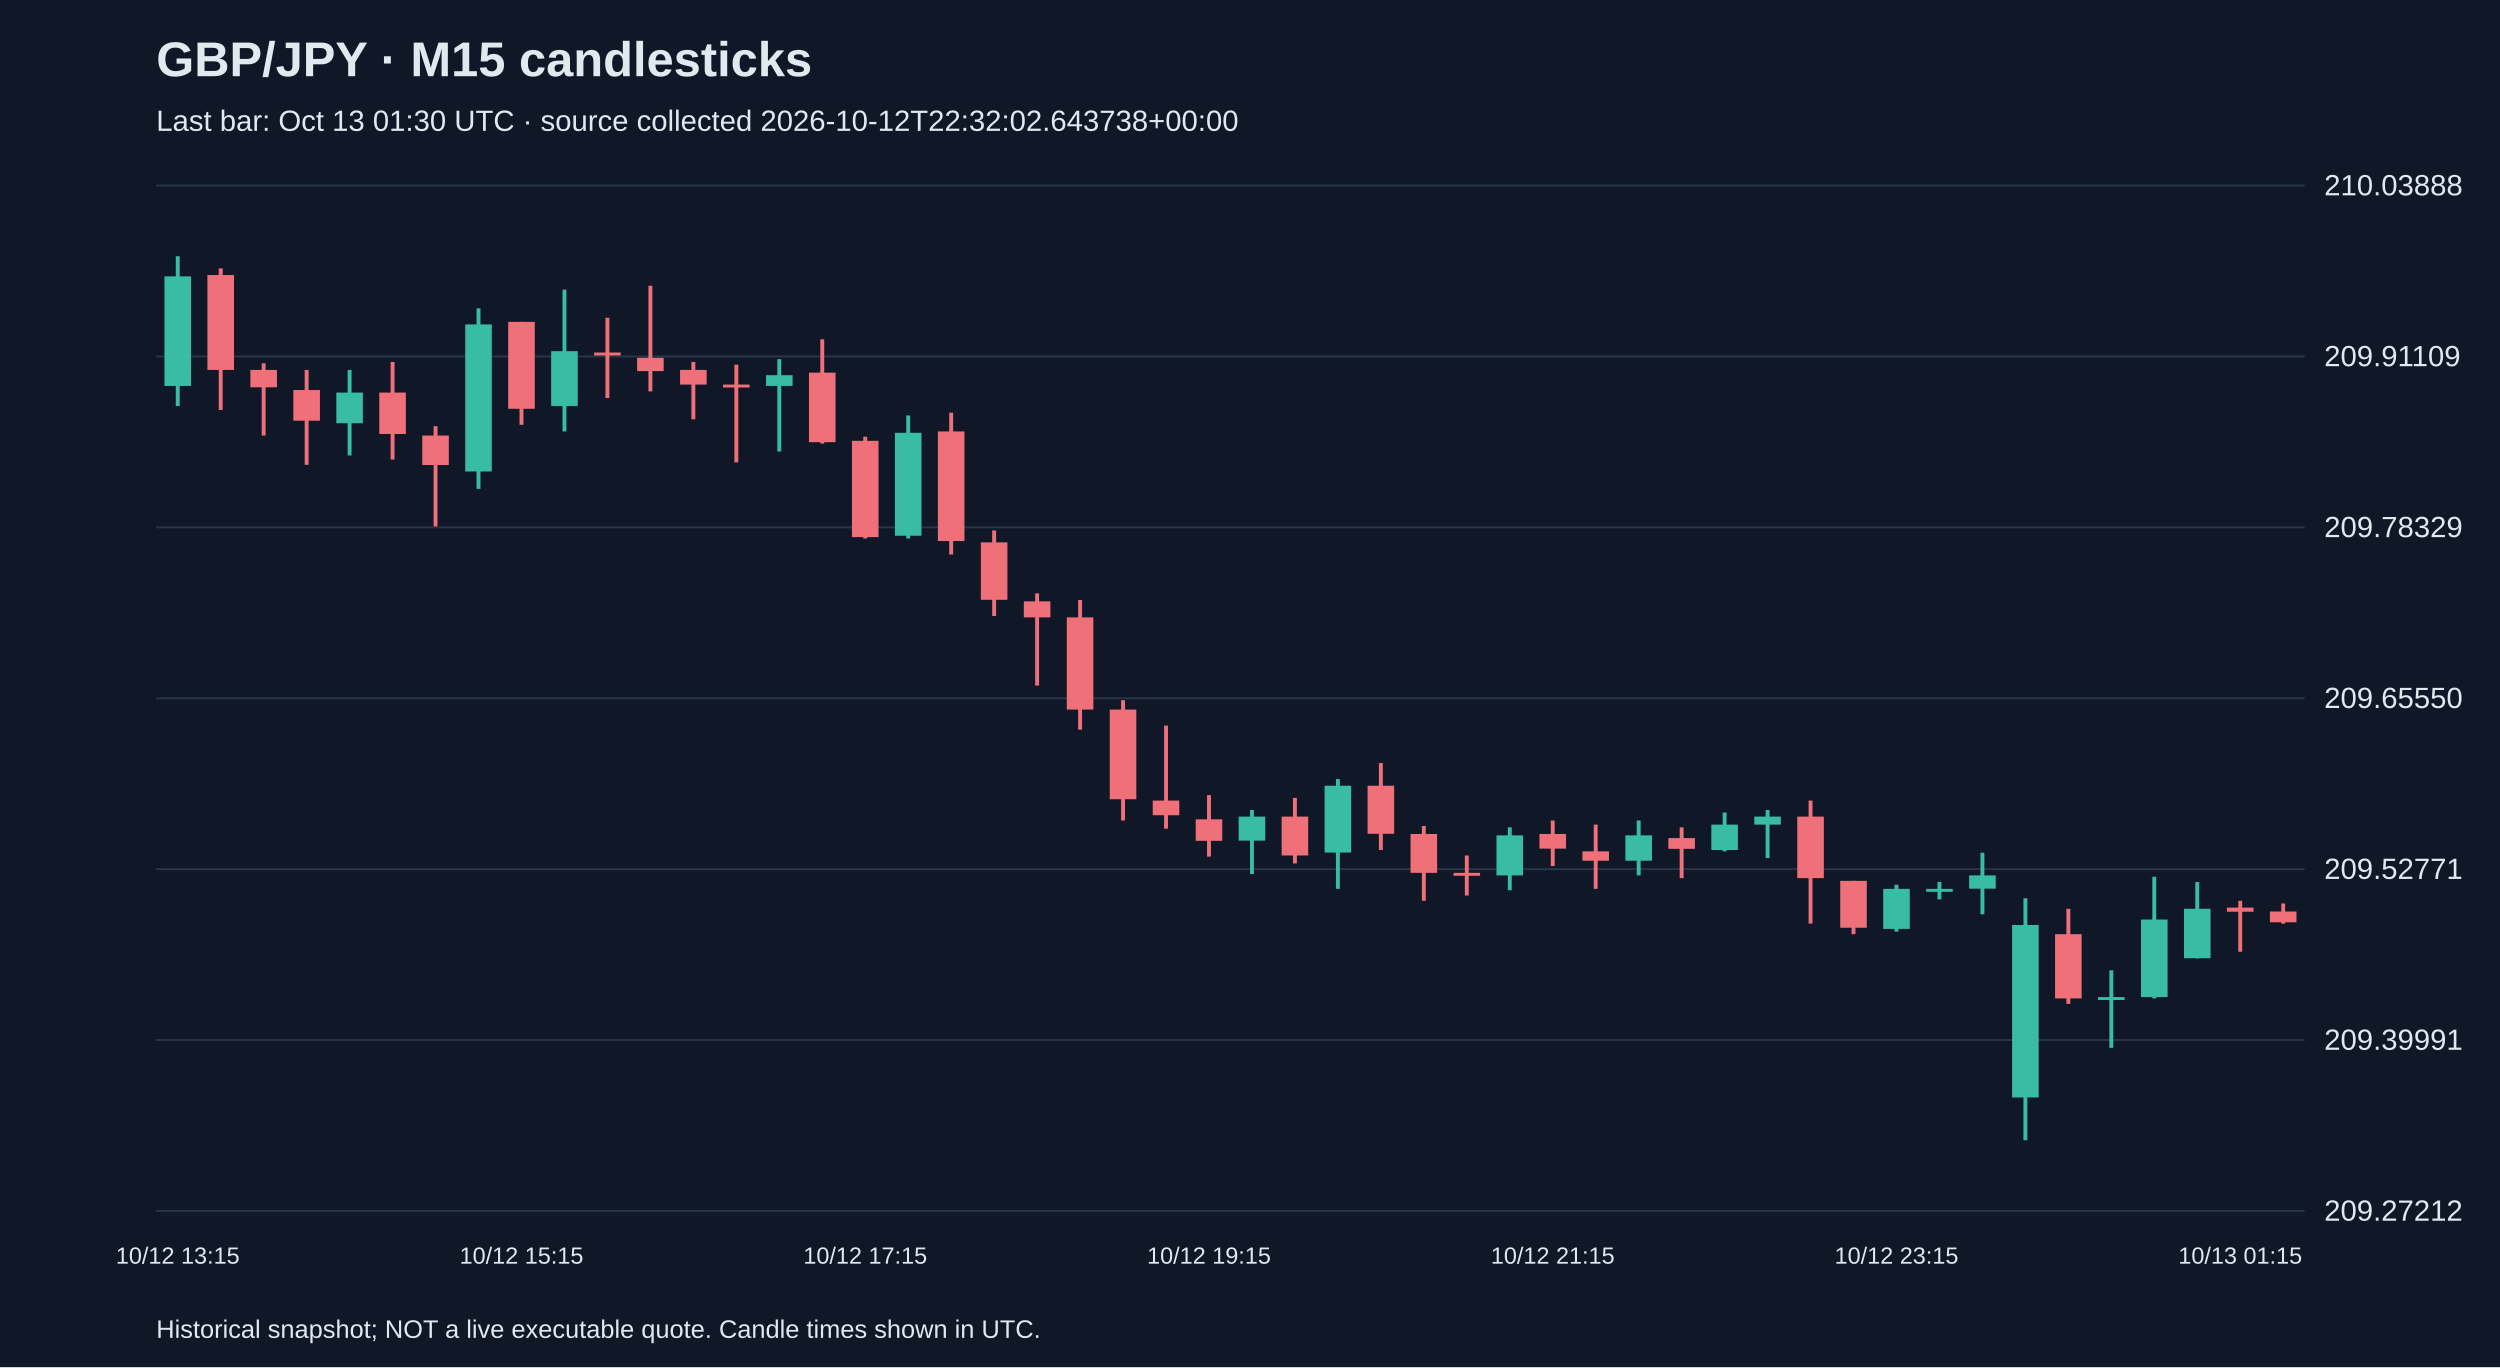
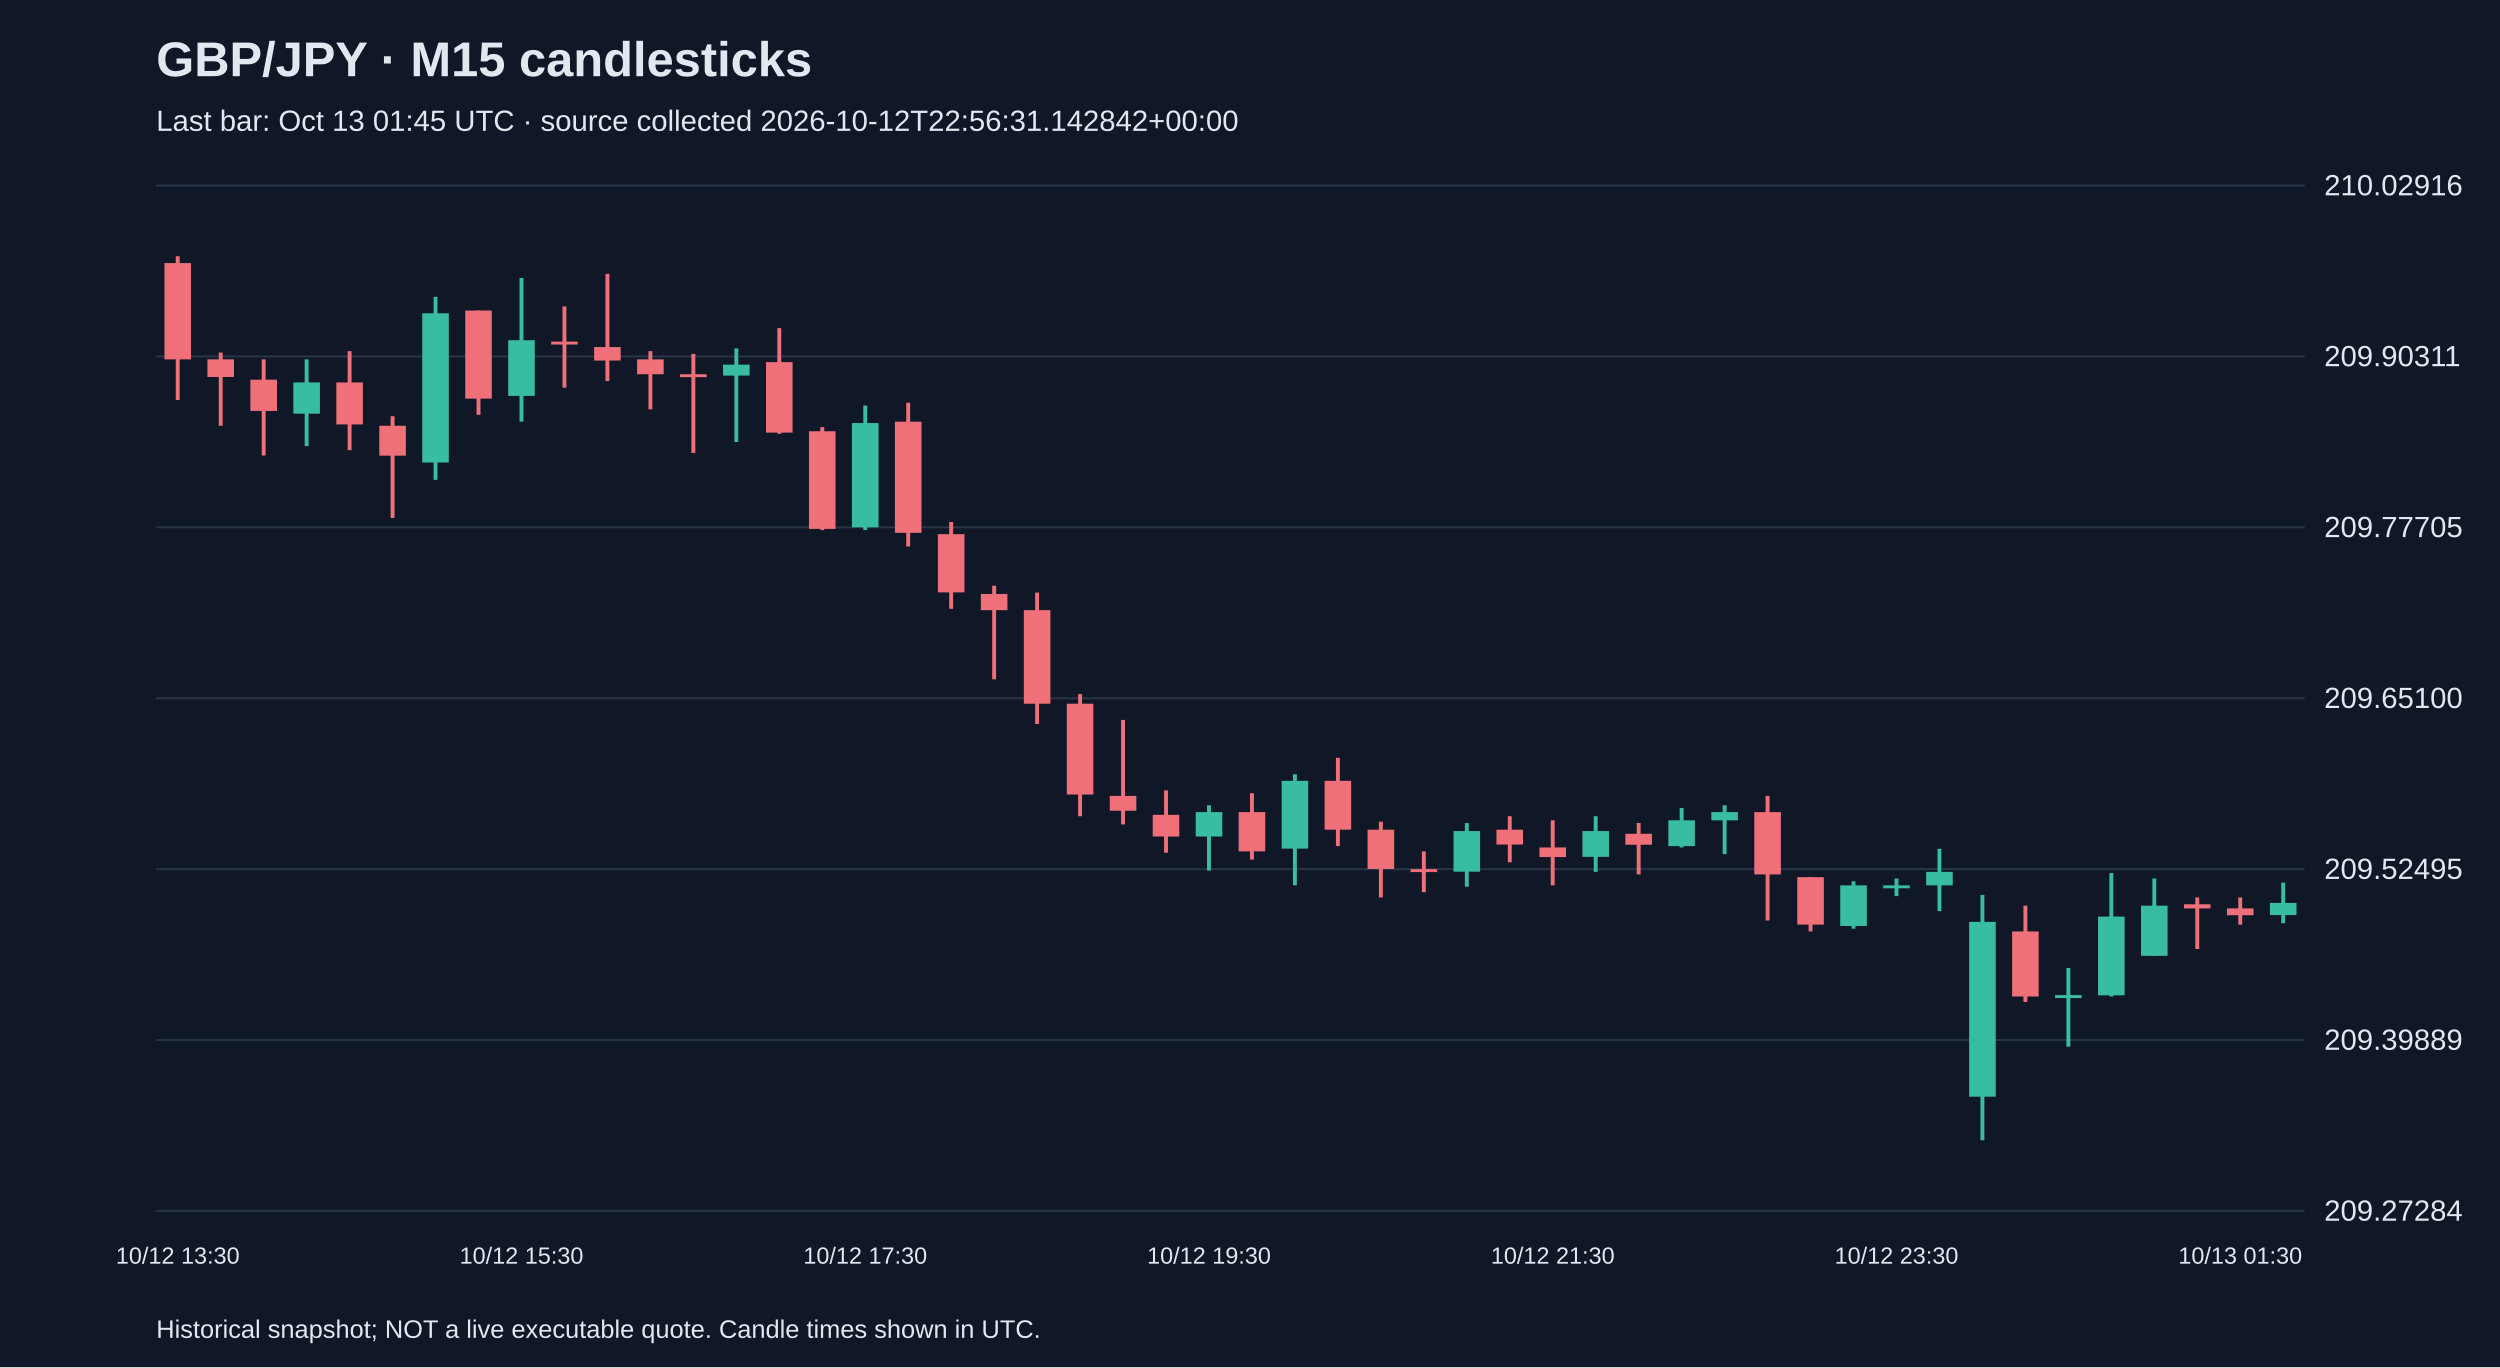
<svg xmlns="http://www.w3.org/2000/svg" viewBox="0 0 1280 700">
  <rect width="100%" height="100%" fill="#101827" />
  <style>text{font-family:Arial,sans-serif;fill:#e2e8f0}</style>
  <text x="80" y="39" font-size="25" font-weight="bold">GBP/JPY · M15 candlesticks</text>
-   <text x="80" y="67" font-size="15" fill="#a6b1c5">Last bar: Oct 13 01:30 UTC · source collected 2026-10-12T22:32:02.643738+00:00</text>
+   <text x="80" y="67" font-size="15" fill="#a6b1c5">Last bar: Oct 13 01:45 UTC · source collected 2026-10-12T22:56:31.142842+00:00</text>
  <line x1="80" y1="620.0" x2="1180" y2="620.0" stroke="#283548" />
-   <text x="1190" y="625.0" font-size="15">209.27212</text>
+   <text x="1190" y="625.0" font-size="15">209.27284</text>
  <line x1="80" y1="532.5" x2="1180" y2="532.5" stroke="#283548" />
-   <text x="1190" y="537.5" font-size="15">209.39991</text>
+   <text x="1190" y="537.5" font-size="15">209.39889</text>
  <line x1="80" y1="445.0" x2="1180" y2="445.0" stroke="#283548" />
-   <text x="1190" y="450.0" font-size="15">209.52771</text>
+   <text x="1190" y="450.0" font-size="15">209.52495</text>
  <line x1="80" y1="357.5" x2="1180" y2="357.5" stroke="#283548" />
-   <text x="1190" y="362.5" font-size="15">209.65550</text>
+   <text x="1190" y="362.5" font-size="15">209.65100</text>
  <line x1="80" y1="270.0" x2="1180" y2="270.0" stroke="#283548" />
-   <text x="1190" y="275.0" font-size="15">209.78329</text>
+   <text x="1190" y="275.0" font-size="15">209.77705</text>
  <line x1="80" y1="182.5" x2="1180" y2="182.5" stroke="#283548" />
-   <text x="1190" y="187.5" font-size="15">209.91109</text>
+   <text x="1190" y="187.5" font-size="15">209.90311</text>
  <line x1="80" y1="95.0" x2="1180" y2="95.0" stroke="#283548" />
-   <text x="1190" y="100.0" font-size="15">210.03888</text>
-   <line x1="91.0" y1="131.2" x2="91.0" y2="207.9" stroke="#38bca2" stroke-width="2" />
-   <rect x="84.2" y="141.5" width="13.6" height="56.1" fill="#38bca2" />
-   <text x="91.0" y="647" text-anchor="middle" font-size="12">10/12 13:15</text>
-   <line x1="113.0" y1="137.4" x2="113.0" y2="209.9" stroke="#f07079" stroke-width="2" />
-   <rect x="106.2" y="140.8" width="13.6" height="48.6" fill="#f07079" />
-   <line x1="135.0" y1="186.0" x2="135.0" y2="223.0" stroke="#f07079" stroke-width="2" />
-   <rect x="128.2" y="189.4" width="13.6" height="8.9" fill="#f07079" />
-   <line x1="157.0" y1="189.4" x2="157.0" y2="238.0" stroke="#f07079" stroke-width="2" />
-   <rect x="150.2" y="199.7" width="13.6" height="15.7" fill="#f07079" />
-   <line x1="179.0" y1="189.4" x2="179.0" y2="233.2" stroke="#38bca2" stroke-width="2" />
-   <rect x="172.2" y="201.0" width="13.6" height="15.7" fill="#38bca2" />
-   <line x1="201.0" y1="185.3" x2="201.0" y2="235.3" stroke="#f07079" stroke-width="2" />
-   <rect x="194.2" y="201.0" width="13.6" height="21.2" fill="#f07079" />
-   <line x1="223.0" y1="218.2" x2="223.0" y2="269.5" stroke="#f07079" stroke-width="2" />
-   <rect x="216.2" y="223.0" width="13.6" height="15.1" fill="#f07079" />
-   <line x1="245.0" y1="157.9" x2="245.0" y2="250.3" stroke="#38bca2" stroke-width="2" />
-   <rect x="238.2" y="166.1" width="13.6" height="75.3" fill="#38bca2" />
-   <line x1="267.0" y1="164.8" x2="267.0" y2="217.5" stroke="#f07079" stroke-width="2" />
-   <rect x="260.2" y="164.8" width="13.6" height="44.5" fill="#f07079" />
-   <text x="267.0" y="647" text-anchor="middle" font-size="12">10/12 15:15</text>
-   <line x1="289.0" y1="148.3" x2="289.0" y2="220.9" stroke="#38bca2" stroke-width="2" />
-   <rect x="282.2" y="179.8" width="13.6" height="28.1" fill="#38bca2" />
-   <line x1="311.0" y1="162.7" x2="311.0" y2="203.8" stroke="#f07079" stroke-width="2" />
-   <rect x="304.2" y="180.5" width="13.6" height="1.5" fill="#f07079" />
-   <line x1="333.0" y1="146.3" x2="333.0" y2="200.4" stroke="#f07079" stroke-width="2" />
-   <rect x="326.2" y="183.2" width="13.6" height="6.8" fill="#f07079" />
-   <line x1="355.0" y1="185.3" x2="355.0" y2="214.7" stroke="#f07079" stroke-width="2" />
-   <rect x="348.2" y="189.4" width="13.6" height="7.5" fill="#f07079" />
-   <line x1="377.0" y1="186.7" x2="377.0" y2="236.7" stroke="#f07079" stroke-width="2" />
-   <rect x="370.2" y="196.9" width="13.6" height="1.5" fill="#f07079" />
-   <line x1="399.0" y1="183.9" x2="399.0" y2="231.2" stroke="#38bca2" stroke-width="2" />
-   <rect x="392.2" y="192.1" width="13.6" height="5.5" fill="#38bca2" />
-   <line x1="421.0" y1="173.7" x2="421.0" y2="227.1" stroke="#f07079" stroke-width="2" />
-   <rect x="414.2" y="190.8" width="13.6" height="35.6" fill="#f07079" />
-   <line x1="443.0" y1="223.6" x2="443.0" y2="275.7" stroke="#f07079" stroke-width="2" />
-   <rect x="436.2" y="225.7" width="13.6" height="49.3" fill="#f07079" />
-   <text x="443.0" y="647" text-anchor="middle" font-size="12">10/12 17:15</text>
-   <line x1="465.0" y1="212.7" x2="465.0" y2="275.7" stroke="#38bca2" stroke-width="2" />
-   <rect x="458.2" y="221.6" width="13.6" height="52.7" fill="#38bca2" />
-   <line x1="487.0" y1="211.3" x2="487.0" y2="283.9" stroke="#f07079" stroke-width="2" />
-   <rect x="480.2" y="220.9" width="13.6" height="56.1" fill="#f07079" />
-   <line x1="509.0" y1="271.6" x2="509.0" y2="315.4" stroke="#f07079" stroke-width="2" />
-   <rect x="502.2" y="277.7" width="13.6" height="29.4" fill="#f07079" />
-   <line x1="531.0" y1="303.8" x2="531.0" y2="351.0" stroke="#f07079" stroke-width="2" />
-   <rect x="524.2" y="307.9" width="13.6" height="8.2" fill="#f07079" />
-   <line x1="553.0" y1="307.2" x2="553.0" y2="373.6" stroke="#f07079" stroke-width="2" />
-   <rect x="546.2" y="316.1" width="13.6" height="47.2" fill="#f07079" />
-   <line x1="575.0" y1="358.5" x2="575.0" y2="420.1" stroke="#f07079" stroke-width="2" />
-   <rect x="568.2" y="363.3" width="13.6" height="45.9" fill="#f07079" />
-   <line x1="597.0" y1="371.5" x2="597.0" y2="424.3" stroke="#f07079" stroke-width="2" />
-   <rect x="590.2" y="409.9" width="13.6" height="7.5" fill="#f07079" />
-   <line x1="619.0" y1="407.1" x2="619.0" y2="438.6" stroke="#f07079" stroke-width="2" />
-   <rect x="612.2" y="419.5" width="13.6" height="11.0" fill="#f07079" />
-   <text x="619.0" y="647" text-anchor="middle" font-size="12">10/12 19:15</text>
-   <line x1="641.0" y1="414.7" x2="641.0" y2="447.5" stroke="#38bca2" stroke-width="2" />
-   <rect x="634.2" y="418.1" width="13.6" height="12.3" fill="#38bca2" />
-   <line x1="663.0" y1="408.5" x2="663.0" y2="442.1" stroke="#f07079" stroke-width="2" />
-   <rect x="656.2" y="418.1" width="13.6" height="19.9" fill="#f07079" />
-   <line x1="685.0" y1="398.9" x2="685.0" y2="455.1" stroke="#38bca2" stroke-width="2" />
-   <rect x="678.2" y="402.3" width="13.6" height="34.2" fill="#38bca2" />
-   <line x1="707.0" y1="390.7" x2="707.0" y2="435.2" stroke="#f07079" stroke-width="2" />
-   <rect x="700.2" y="402.3" width="13.6" height="24.6" fill="#f07079" />
-   <line x1="729.0" y1="422.9" x2="729.0" y2="461.2" stroke="#f07079" stroke-width="2" />
-   <rect x="722.2" y="427.0" width="13.6" height="19.9" fill="#f07079" />
-   <line x1="751.0" y1="438.0" x2="751.0" y2="458.5" stroke="#f07079" stroke-width="2" />
-   <rect x="744.2" y="446.9" width="13.6" height="1.5" fill="#f07079" />
-   <line x1="773.0" y1="423.6" x2="773.0" y2="455.8" stroke="#38bca2" stroke-width="2" />
-   <rect x="766.2" y="427.7" width="13.6" height="20.5" fill="#38bca2" />
-   <line x1="795.0" y1="420.1" x2="795.0" y2="443.4" stroke="#f07079" stroke-width="2" />
-   <rect x="788.2" y="427.0" width="13.6" height="7.5" fill="#f07079" />
-   <text x="795.0" y="647" text-anchor="middle" font-size="12">10/12 21:15</text>
-   <line x1="817.0" y1="422.2" x2="817.0" y2="455.1" stroke="#f07079" stroke-width="2" />
-   <rect x="810.2" y="435.9" width="13.6" height="4.8" fill="#f07079" />
-   <line x1="839.0" y1="420.1" x2="839.0" y2="448.2" stroke="#38bca2" stroke-width="2" />
-   <rect x="832.2" y="427.7" width="13.6" height="13.0" fill="#38bca2" />
-   <line x1="861.0" y1="423.6" x2="861.0" y2="449.6" stroke="#f07079" stroke-width="2" />
-   <rect x="854.2" y="429.1" width="13.6" height="5.5" fill="#f07079" />
-   <line x1="883.0" y1="416.0" x2="883.0" y2="435.9" stroke="#38bca2" stroke-width="2" />
-   <rect x="876.2" y="422.2" width="13.6" height="13.0" fill="#38bca2" />
-   <line x1="905.0" y1="414.7" x2="905.0" y2="439.3" stroke="#38bca2" stroke-width="2" />
-   <rect x="898.2" y="418.1" width="13.6" height="4.1" fill="#38bca2" />
-   <line x1="927.0" y1="409.9" x2="927.0" y2="472.9" stroke="#f07079" stroke-width="2" />
-   <rect x="920.2" y="418.1" width="13.6" height="31.5" fill="#f07079" />
-   <line x1="949.0" y1="451.0" x2="949.0" y2="478.3" stroke="#f07079" stroke-width="2" />
-   <rect x="942.2" y="451.0" width="13.6" height="24.0" fill="#f07079" />
-   <line x1="971.0" y1="453.0" x2="971.0" y2="477.0" stroke="#38bca2" stroke-width="2" />
-   <rect x="964.2" y="455.1" width="13.6" height="20.5" fill="#38bca2" />
-   <text x="971.0" y="647" text-anchor="middle" font-size="12">10/12 23:15</text>
-   <line x1="993.0" y1="451.6" x2="993.0" y2="460.5" stroke="#38bca2" stroke-width="2" />
-   <rect x="986.2" y="455.1" width="13.6" height="1.5" fill="#38bca2" />
-   <line x1="1015.0" y1="436.6" x2="1015.0" y2="468.1" stroke="#38bca2" stroke-width="2" />
-   <rect x="1008.2" y="448.2" width="13.6" height="6.8" fill="#38bca2" />
-   <line x1="1037.0" y1="459.9" x2="1037.0" y2="583.8" stroke="#38bca2" stroke-width="2" />
-   <rect x="1030.2" y="473.6" width="13.6" height="88.3" fill="#38bca2" />
-   <line x1="1059.0" y1="465.3" x2="1059.0" y2="514.0" stroke="#f07079" stroke-width="2" />
-   <rect x="1052.2" y="478.3" width="13.6" height="32.9" fill="#f07079" />
-   <line x1="1081.0" y1="496.8" x2="1081.0" y2="536.5" stroke="#38bca2" stroke-width="2" />
-   <rect x="1074.2" y="510.5" width="13.6" height="1.5" fill="#38bca2" />
-   <line x1="1103.0" y1="448.9" x2="1103.0" y2="511.2" stroke="#38bca2" stroke-width="2" />
-   <rect x="1096.2" y="470.8" width="13.6" height="39.7" fill="#38bca2" />
-   <line x1="1125.0" y1="451.6" x2="1125.0" y2="490.7" stroke="#38bca2" stroke-width="2" />
-   <rect x="1118.2" y="465.3" width="13.6" height="25.3" fill="#38bca2" />
-   <line x1="1147.0" y1="461.2" x2="1147.0" y2="487.3" stroke="#f07079" stroke-width="2" />
-   <rect x="1140.2" y="464.7" width="13.6" height="2.1" fill="#f07079" />
-   <text x="1147.0" y="647" text-anchor="middle" font-size="12">10/13 01:15</text>
-   <line x1="1169.0" y1="462.6" x2="1169.0" y2="472.9" stroke="#f07079" stroke-width="2" />
-   <rect x="1162.2" y="466.7" width="13.6" height="5.5" fill="#f07079" />
+   <text x="1190" y="100.0" font-size="15">210.02916</text>
+   <line x1="91.0" y1="131.2" x2="91.0" y2="204.8" stroke="#f07079" stroke-width="2" />
+   <rect x="84.2" y="134.7" width="13.6" height="49.3" fill="#f07079" />
+   <text x="91.0" y="647" text-anchor="middle" font-size="12">10/12 13:30</text>
+   <line x1="113.0" y1="180.5" x2="113.0" y2="218.0" stroke="#f07079" stroke-width="2" />
+   <rect x="106.2" y="184.0" width="13.6" height="9.0" fill="#f07079" />
+   <line x1="135.0" y1="184.0" x2="135.0" y2="233.2" stroke="#f07079" stroke-width="2" />
+   <rect x="128.2" y="194.4" width="13.6" height="16.0" fill="#f07079" />
+   <line x1="157.0" y1="184.0" x2="157.0" y2="228.4" stroke="#38bca2" stroke-width="2" />
+   <rect x="150.2" y="195.8" width="13.6" height="16.0" fill="#38bca2" />
+   <line x1="179.0" y1="179.8" x2="179.0" y2="230.5" stroke="#f07079" stroke-width="2" />
+   <rect x="172.2" y="195.8" width="13.6" height="21.5" fill="#f07079" />
+   <line x1="201.0" y1="213.1" x2="201.0" y2="265.2" stroke="#f07079" stroke-width="2" />
+   <rect x="194.2" y="218.0" width="13.6" height="15.3" fill="#f07079" />
+   <line x1="223.0" y1="152.0" x2="223.0" y2="245.7" stroke="#38bca2" stroke-width="2" />
+   <rect x="216.2" y="160.4" width="13.6" height="76.4" fill="#38bca2" />
+   <line x1="245.0" y1="159.0" x2="245.0" y2="212.4" stroke="#f07079" stroke-width="2" />
+   <rect x="238.2" y="159.0" width="13.6" height="45.1" fill="#f07079" />
+   <line x1="267.0" y1="142.3" x2="267.0" y2="215.9" stroke="#38bca2" stroke-width="2" />
+   <rect x="260.2" y="174.2" width="13.6" height="28.5" fill="#38bca2" />
+   <text x="267.0" y="647" text-anchor="middle" font-size="12">10/12 15:30</text>
+   <line x1="289.0" y1="156.9" x2="289.0" y2="198.5" stroke="#f07079" stroke-width="2" />
+   <rect x="282.2" y="174.9" width="13.6" height="1.5" fill="#f07079" />
+   <line x1="311.0" y1="140.2" x2="311.0" y2="195.1" stroke="#f07079" stroke-width="2" />
+   <rect x="304.2" y="177.7" width="13.6" height="6.9" fill="#f07079" />
+   <line x1="333.0" y1="179.8" x2="333.0" y2="209.6" stroke="#f07079" stroke-width="2" />
+   <rect x="326.2" y="184.0" width="13.6" height="7.6" fill="#f07079" />
+   <line x1="355.0" y1="181.2" x2="355.0" y2="231.9" stroke="#f07079" stroke-width="2" />
+   <rect x="348.2" y="191.6" width="13.6" height="1.5" fill="#f07079" />
+   <line x1="377.0" y1="178.4" x2="377.0" y2="226.3" stroke="#38bca2" stroke-width="2" />
+   <rect x="370.2" y="186.7" width="13.6" height="5.6" fill="#38bca2" />
+   <line x1="399.0" y1="168.0" x2="399.0" y2="222.1" stroke="#f07079" stroke-width="2" />
+   <rect x="392.2" y="185.4" width="13.6" height="36.1" fill="#f07079" />
+   <line x1="421.0" y1="218.7" x2="421.0" y2="271.4" stroke="#f07079" stroke-width="2" />
+   <rect x="414.2" y="220.8" width="13.6" height="50.0" fill="#f07079" />
+   <line x1="443.0" y1="207.6" x2="443.0" y2="271.4" stroke="#38bca2" stroke-width="2" />
+   <rect x="436.2" y="216.6" width="13.6" height="53.4" fill="#38bca2" />
+   <text x="443.0" y="647" text-anchor="middle" font-size="12">10/12 17:30</text>
+   <line x1="465.0" y1="206.2" x2="465.0" y2="279.8" stroke="#f07079" stroke-width="2" />
+   <rect x="458.2" y="215.9" width="13.6" height="56.9" fill="#f07079" />
+   <line x1="487.0" y1="267.3" x2="487.0" y2="311.7" stroke="#f07079" stroke-width="2" />
+   <rect x="480.2" y="273.5" width="13.6" height="29.8" fill="#f07079" />
+   <line x1="509.0" y1="299.9" x2="509.0" y2="347.8" stroke="#f07079" stroke-width="2" />
+   <rect x="502.2" y="304.1" width="13.6" height="8.3" fill="#f07079" />
+   <line x1="531.0" y1="303.4" x2="531.0" y2="370.7" stroke="#f07079" stroke-width="2" />
+   <rect x="524.2" y="312.4" width="13.6" height="47.9" fill="#f07079" />
+   <line x1="553.0" y1="355.4" x2="553.0" y2="417.9" stroke="#f07079" stroke-width="2" />
+   <rect x="546.2" y="360.3" width="13.6" height="46.5" fill="#f07079" />
+   <line x1="575.0" y1="368.6" x2="575.0" y2="422.1" stroke="#f07079" stroke-width="2" />
+   <rect x="568.2" y="407.5" width="13.6" height="7.6" fill="#f07079" />
+   <line x1="597.0" y1="404.7" x2="597.0" y2="436.6" stroke="#f07079" stroke-width="2" />
+   <rect x="590.2" y="417.2" width="13.6" height="11.1" fill="#f07079" />
+   <line x1="619.0" y1="412.3" x2="619.0" y2="445.7" stroke="#38bca2" stroke-width="2" />
+   <rect x="612.2" y="415.8" width="13.6" height="12.5" fill="#38bca2" />
+   <text x="619.0" y="647" text-anchor="middle" font-size="12">10/12 19:30</text>
+   <line x1="641.0" y1="406.1" x2="641.0" y2="440.1" stroke="#f07079" stroke-width="2" />
+   <rect x="634.2" y="415.8" width="13.6" height="20.1" fill="#f07079" />
+   <line x1="663.0" y1="396.4" x2="663.0" y2="453.3" stroke="#38bca2" stroke-width="2" />
+   <rect x="656.2" y="399.8" width="13.6" height="34.7" fill="#38bca2" />
+   <line x1="685.0" y1="388.0" x2="685.0" y2="433.2" stroke="#f07079" stroke-width="2" />
+   <rect x="678.2" y="399.8" width="13.6" height="25.0" fill="#f07079" />
+   <line x1="707.0" y1="420.7" x2="707.0" y2="459.5" stroke="#f07079" stroke-width="2" />
+   <rect x="700.2" y="424.8" width="13.6" height="20.1" fill="#f07079" />
+   <line x1="729.0" y1="435.9" x2="729.0" y2="456.8" stroke="#f07079" stroke-width="2" />
+   <rect x="722.2" y="445.0" width="13.6" height="1.5" fill="#f07079" />
+   <line x1="751.0" y1="421.4" x2="751.0" y2="454.0" stroke="#38bca2" stroke-width="2" />
+   <rect x="744.2" y="425.5" width="13.6" height="20.8" fill="#38bca2" />
+   <line x1="773.0" y1="417.9" x2="773.0" y2="441.5" stroke="#f07079" stroke-width="2" />
+   <rect x="766.2" y="424.8" width="13.6" height="7.6" fill="#f07079" />
+   <line x1="795.0" y1="420.0" x2="795.0" y2="453.3" stroke="#f07079" stroke-width="2" />
+   <rect x="788.2" y="433.9" width="13.6" height="4.9" fill="#f07079" />
+   <text x="795.0" y="647" text-anchor="middle" font-size="12">10/12 21:30</text>
+   <line x1="817.0" y1="417.9" x2="817.0" y2="446.4" stroke="#38bca2" stroke-width="2" />
+   <rect x="810.2" y="425.5" width="13.6" height="13.2" fill="#38bca2" />
+   <line x1="839.0" y1="421.4" x2="839.0" y2="447.7" stroke="#f07079" stroke-width="2" />
+   <rect x="832.2" y="426.9" width="13.6" height="5.6" fill="#f07079" />
+   <line x1="861.0" y1="413.7" x2="861.0" y2="433.9" stroke="#38bca2" stroke-width="2" />
+   <rect x="854.2" y="420.0" width="13.6" height="13.2" fill="#38bca2" />
+   <line x1="883.0" y1="412.3" x2="883.0" y2="437.3" stroke="#38bca2" stroke-width="2" />
+   <rect x="876.2" y="415.8" width="13.6" height="4.2" fill="#38bca2" />
+   <line x1="905.0" y1="407.5" x2="905.0" y2="471.3" stroke="#f07079" stroke-width="2" />
+   <rect x="898.2" y="415.8" width="13.6" height="31.9" fill="#f07079" />
+   <line x1="927.0" y1="449.1" x2="927.0" y2="476.9" stroke="#f07079" stroke-width="2" />
+   <rect x="920.2" y="449.1" width="13.6" height="24.3" fill="#f07079" />
+   <line x1="949.0" y1="451.2" x2="949.0" y2="475.5" stroke="#38bca2" stroke-width="2" />
+   <rect x="942.2" y="453.3" width="13.6" height="20.8" fill="#38bca2" />
+   <line x1="971.0" y1="449.8" x2="971.0" y2="458.8" stroke="#38bca2" stroke-width="2" />
+   <rect x="964.2" y="453.3" width="13.6" height="1.5" fill="#38bca2" />
+   <text x="971.0" y="647" text-anchor="middle" font-size="12">10/12 23:30</text>
+   <line x1="993.0" y1="434.6" x2="993.0" y2="466.5" stroke="#38bca2" stroke-width="2" />
+   <rect x="986.2" y="446.4" width="13.6" height="6.9" fill="#38bca2" />
+   <line x1="1015.0" y1="458.2" x2="1015.0" y2="583.8" stroke="#38bca2" stroke-width="2" />
+   <rect x="1008.2" y="472.0" width="13.6" height="89.5" fill="#38bca2" />
+   <line x1="1037.0" y1="463.7" x2="1037.0" y2="513.0" stroke="#f07079" stroke-width="2" />
+   <rect x="1030.2" y="476.9" width="13.6" height="33.3" fill="#f07079" />
+   <line x1="1059.0" y1="495.6" x2="1059.0" y2="535.9" stroke="#38bca2" stroke-width="2" />
+   <rect x="1052.2" y="509.5" width="13.6" height="1.5" fill="#38bca2" />
+   <line x1="1081.0" y1="447.0" x2="1081.0" y2="510.2" stroke="#38bca2" stroke-width="2" />
+   <rect x="1074.2" y="469.3" width="13.6" height="40.3" fill="#38bca2" />
+   <line x1="1103.0" y1="449.8" x2="1103.0" y2="489.4" stroke="#38bca2" stroke-width="2" />
+   <rect x="1096.2" y="463.7" width="13.6" height="25.7" fill="#38bca2" />
+   <line x1="1125.0" y1="459.5" x2="1125.0" y2="485.9" stroke="#f07079" stroke-width="2" />
+   <rect x="1118.2" y="463.0" width="13.6" height="2.1" fill="#f07079" />
+   <line x1="1147.0" y1="459.5" x2="1147.0" y2="473.4" stroke="#f07079" stroke-width="2" />
+   <rect x="1140.2" y="465.1" width="13.6" height="3.5" fill="#f07079" />
+   <text x="1147.0" y="647" text-anchor="middle" font-size="12">10/13 01:30</text>
+   <line x1="1169.0" y1="451.9" x2="1169.0" y2="472.7" stroke="#38bca2" stroke-width="2" />
+   <rect x="1162.2" y="462.3" width="13.6" height="6.2" fill="#38bca2" />
  <text x="80" y="685" font-size="13">Historical snapshot; NOT a live executable quote. Candle times shown in UTC.</text>
</svg>
